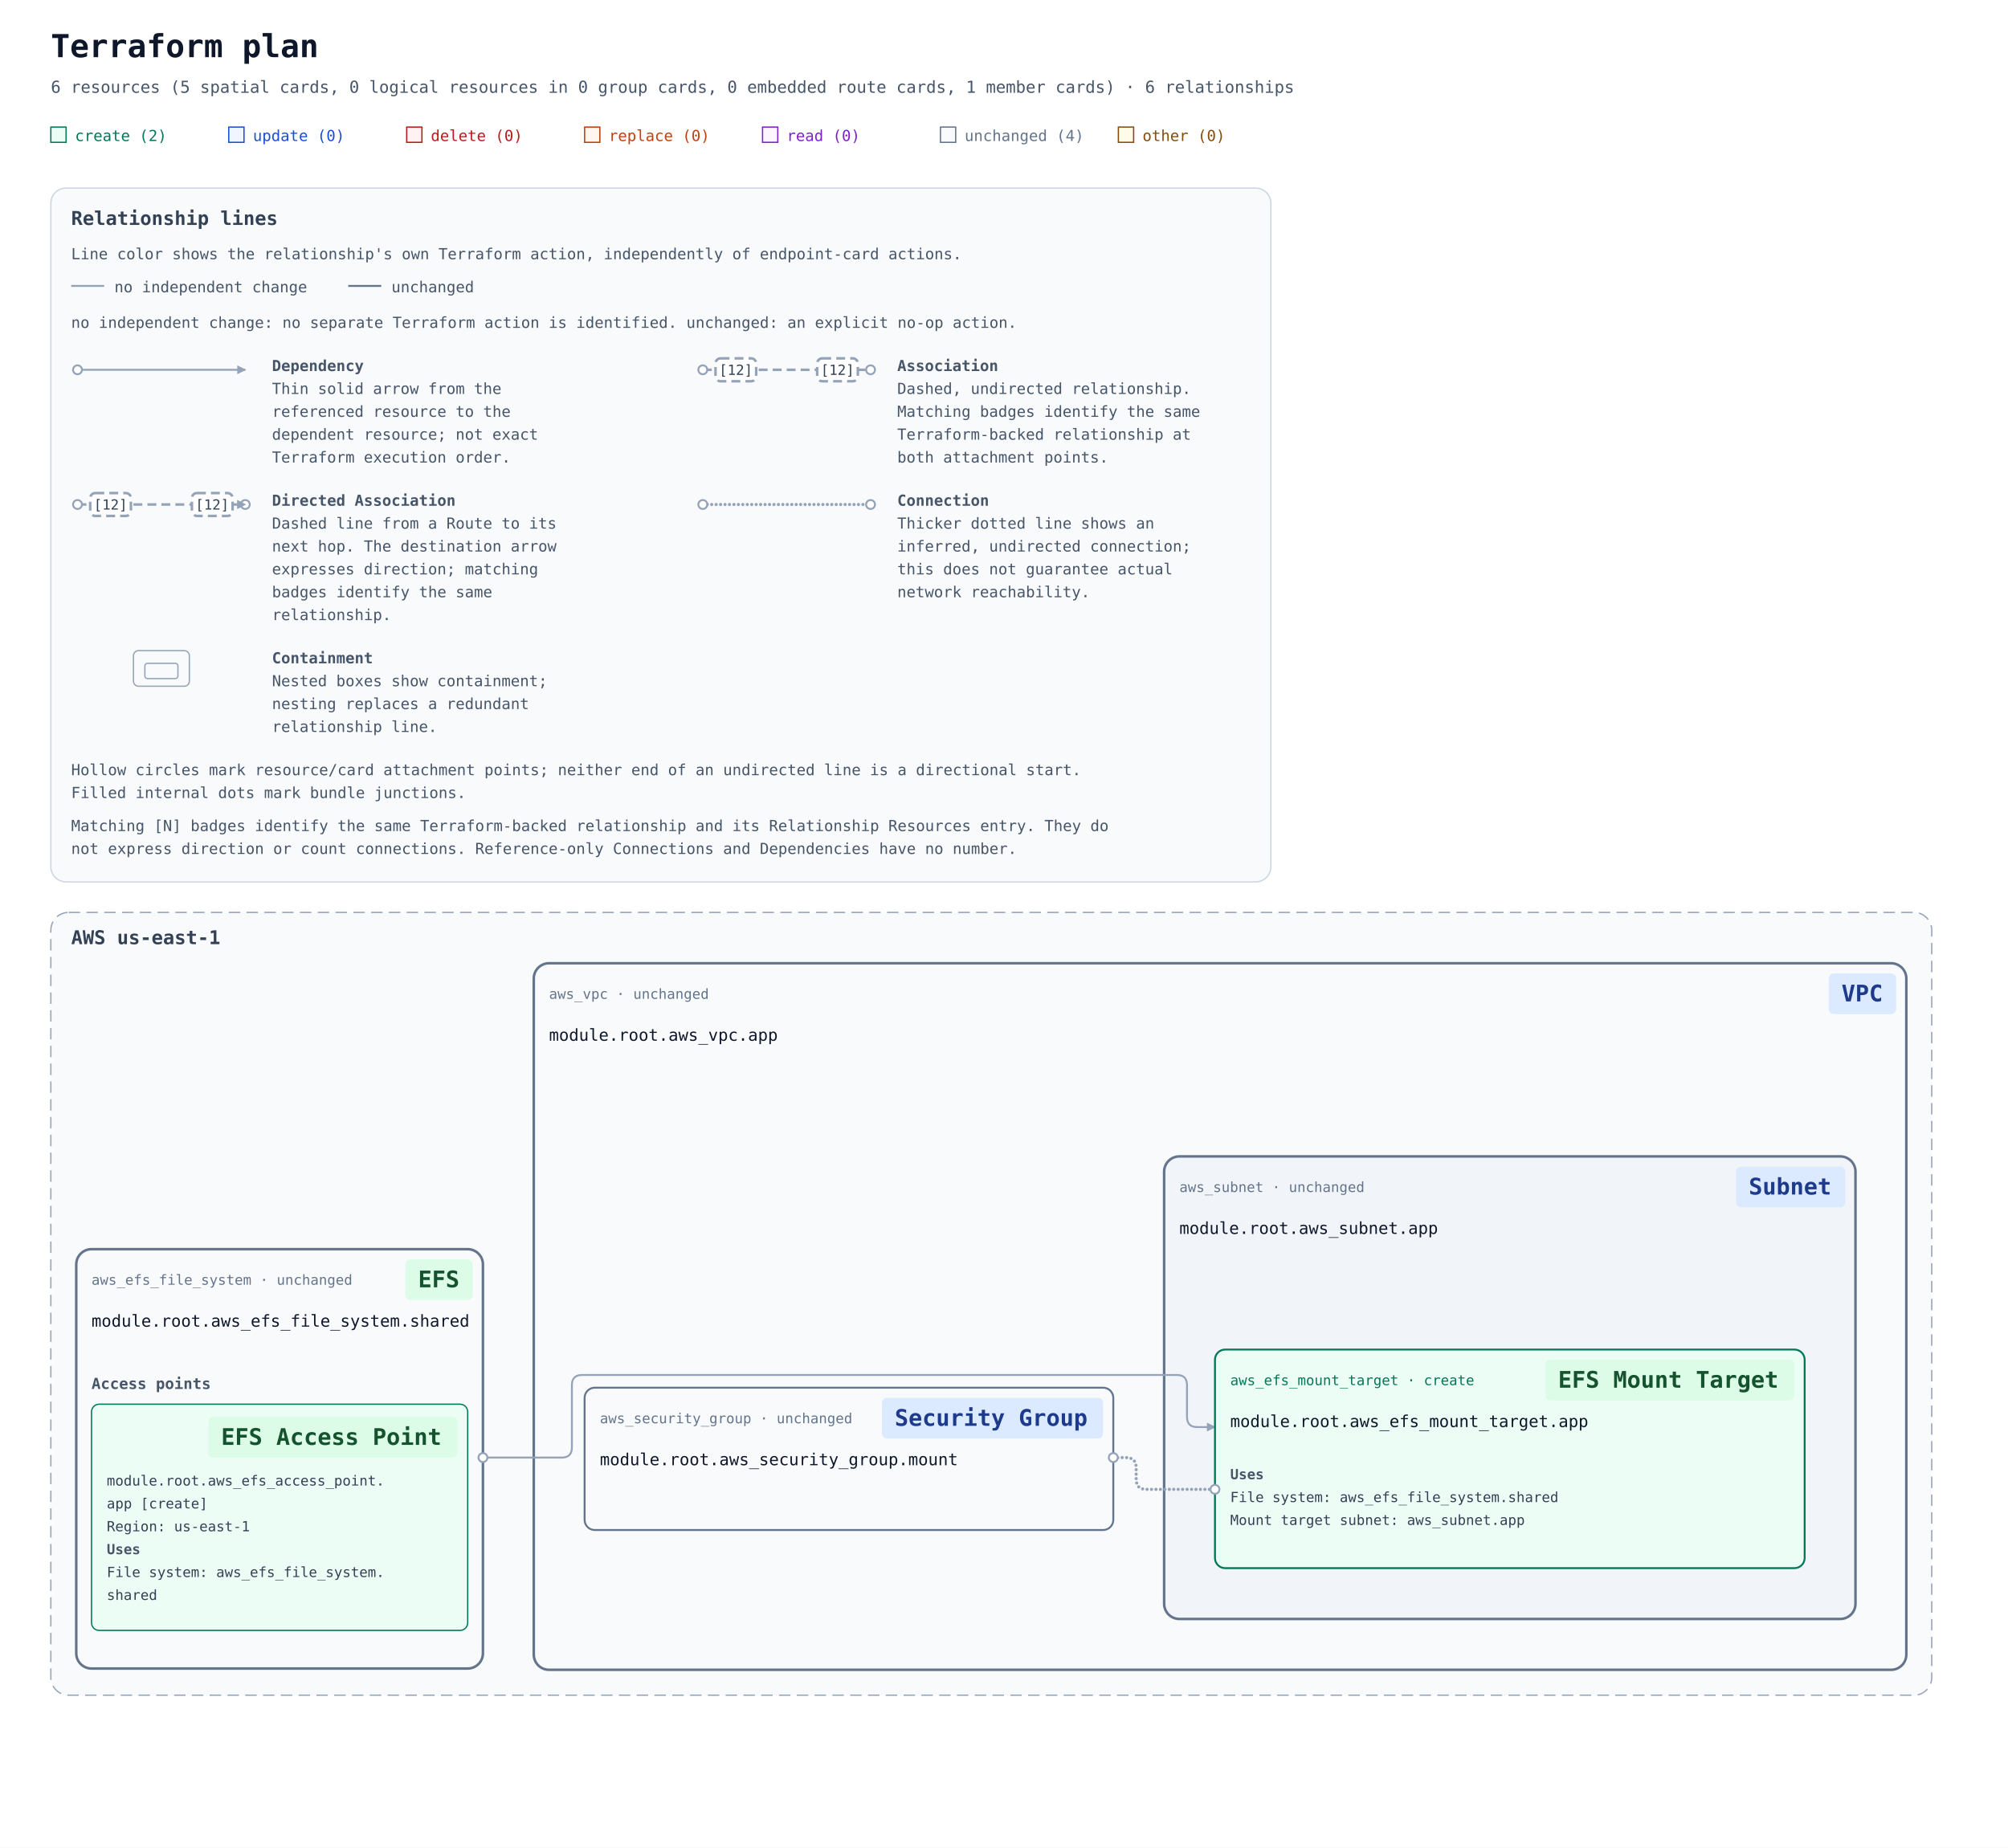
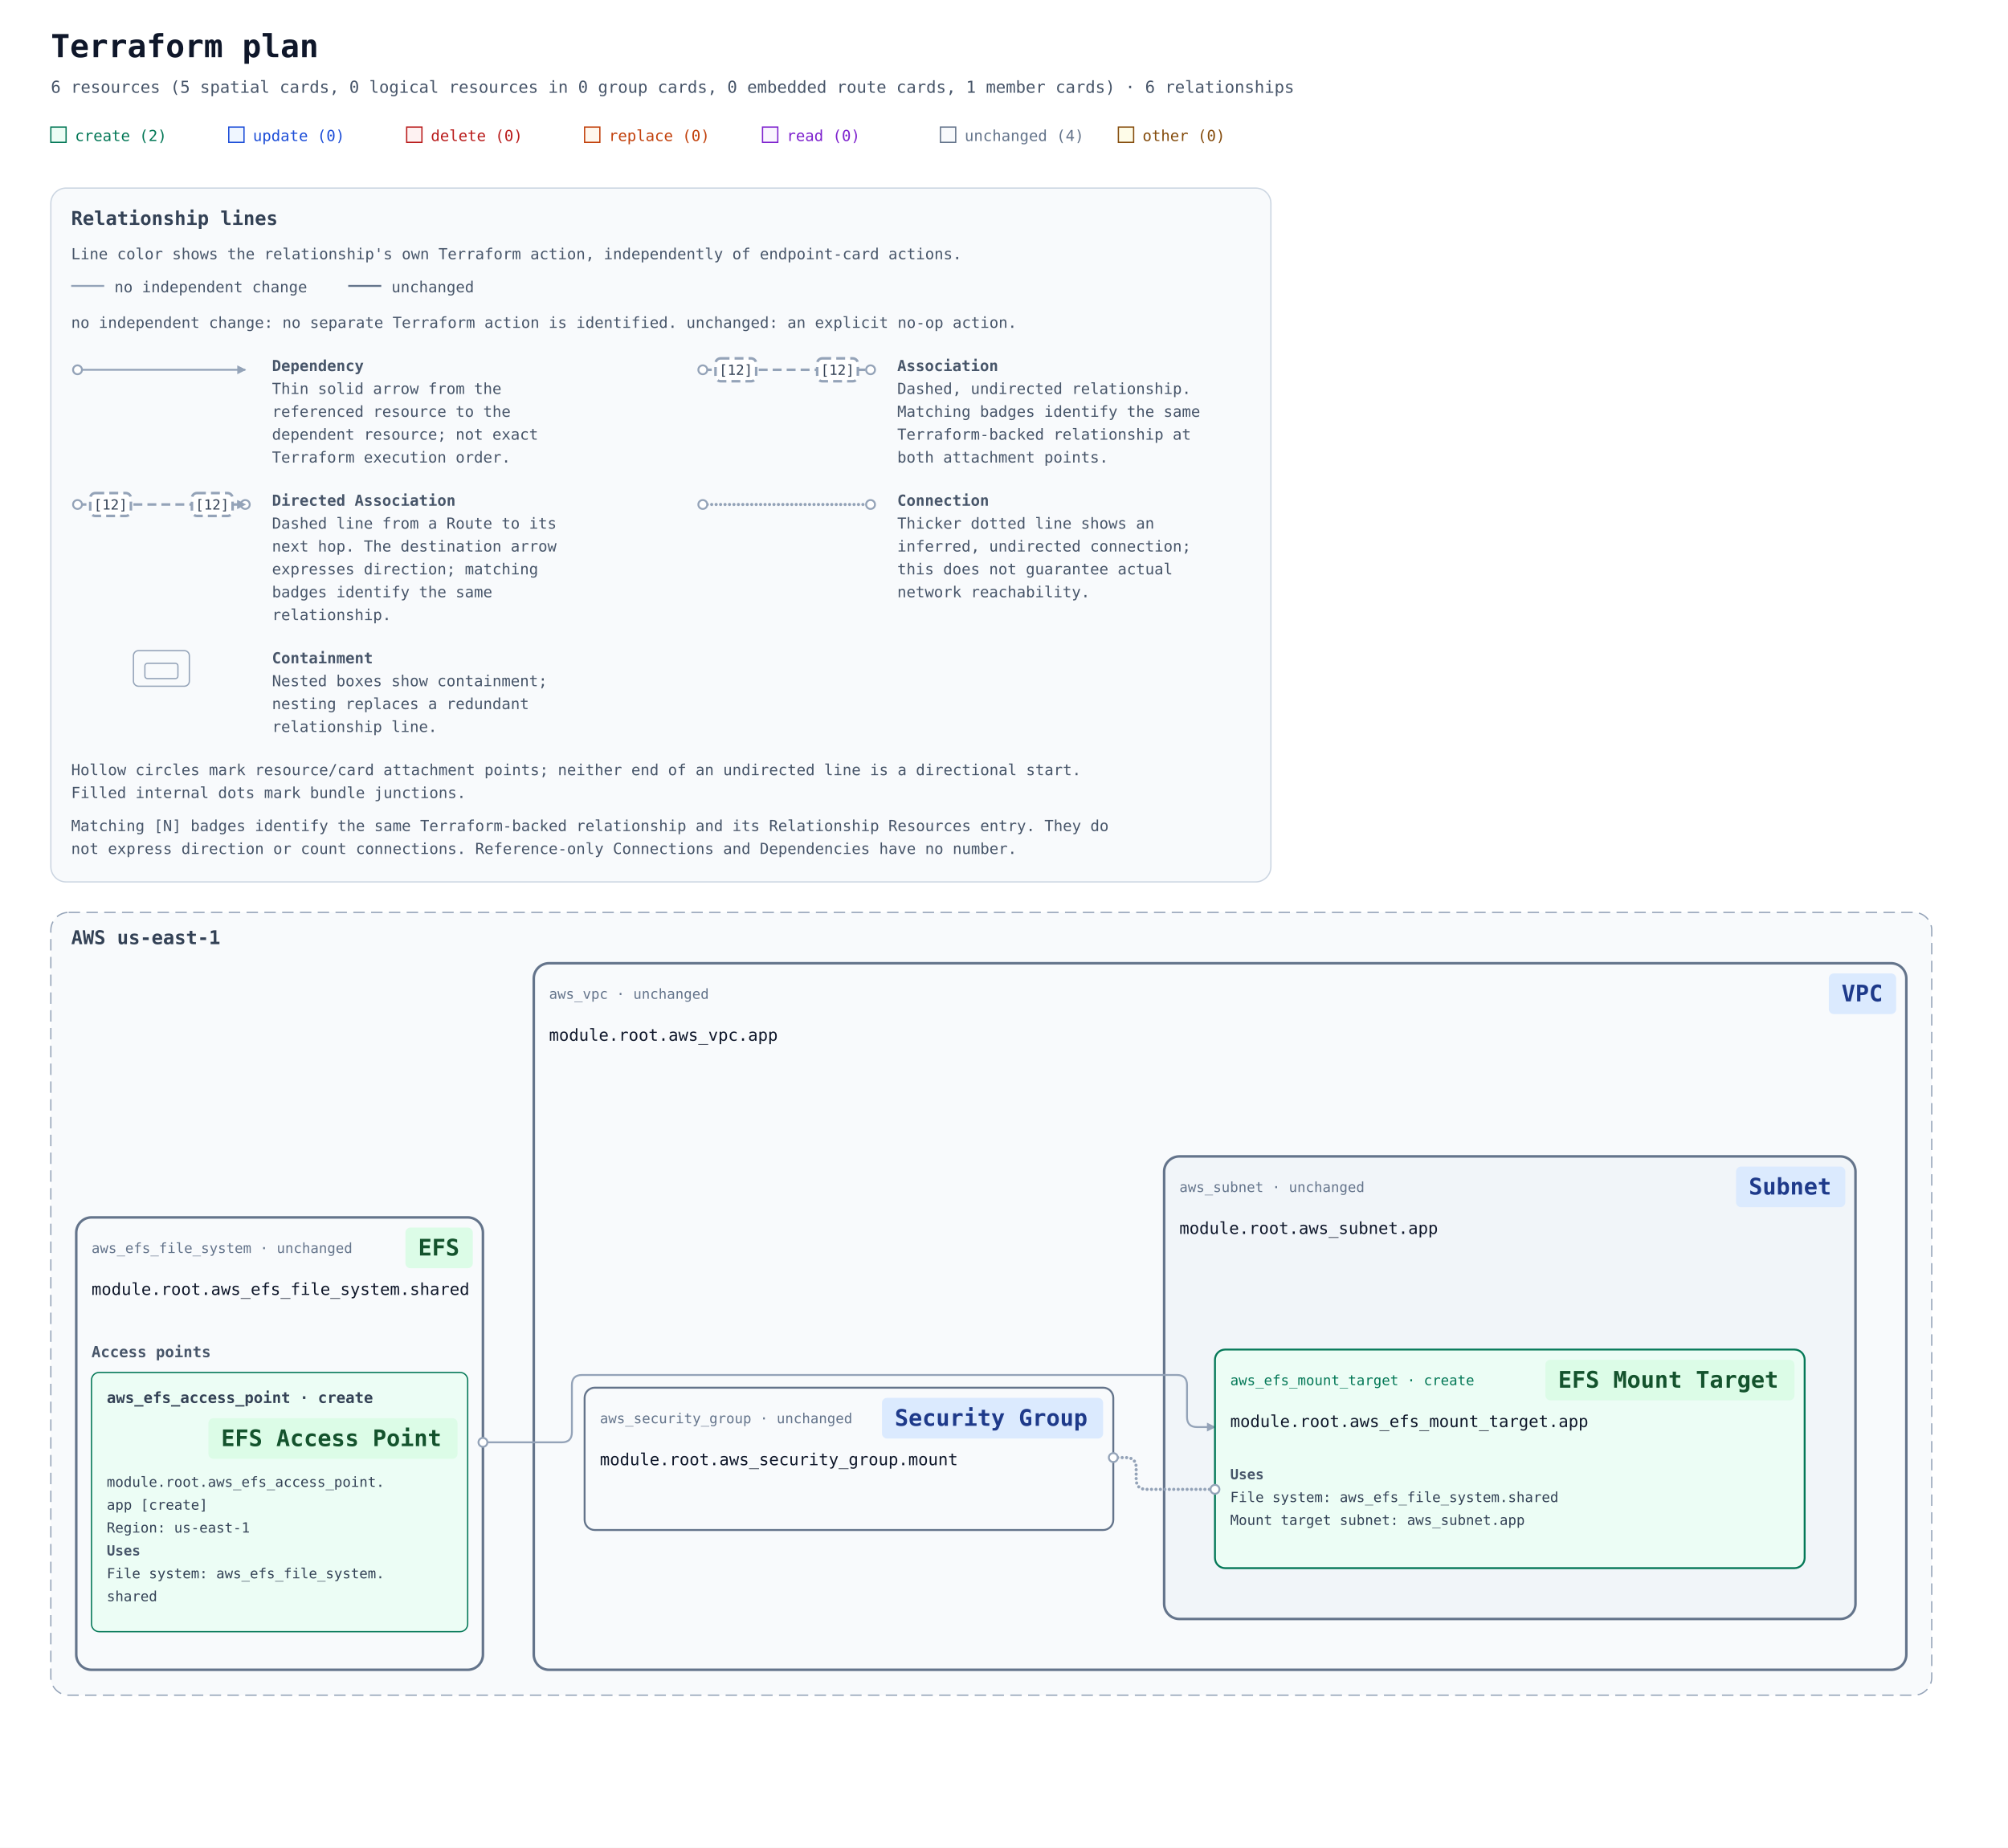
<svg xmlns="http://www.w3.org/2000/svg" width="1580" height="1454" viewBox="0 0 1580 1454" role="img" aria-labelledby="title description">
  <defs>
    <marker id="arrow" viewBox="0 0 10 10" refX="9" refY="5" markerWidth="7" markerHeight="7" markerUnits="userSpaceOnUse" orient="auto-start-reverse">
      <path d="M 0 0 L 10 5 L 0 10 z" fill="#94a3b8" />
    </marker>
    <mask id="container-occlusion-0" maskUnits="userSpaceOnUse" maskContentUnits="userSpaceOnUse" x="0" y="0" width="1580" height="896" style="mask-type:luminance">
      <rect width="1580" height="896" fill="white" />
-       <rect data-occluder="resource-6177735f6566735f66696c655f73797374656d2e736861726564-current" x="58" y="423" width="324" height="334" rx="14" fill="black" />
+       <rect data-occluder="resource-6177735f6566735f66696c655f73797374656d2e736861726564-current" x="58" y="398" width="324" height="360" rx="14" fill="black" />
    </mask>
  </defs>
  <rect width="100%" height="100%" fill="#ffffff" />
  <g font-family="ui-monospace, SFMono-Regular, Consolas, monospace">
    <text x="40" y="45" font-size="25" font-weight="700" fill="#0f172a">Terraform plan</text>
    <text x="40" y="73" font-size="13" fill="#475569">6 resources (5 spatial cards, 0 logical resources in 0 group cards, 0 embedded route cards, 1 member cards) · 6 relationships</text>
    <rect x="40" y="100" width="12" height="12" fill="#ecfdf5" stroke="#047857" />
    <text x="59" y="111" font-size="12" fill="#047857">create (2)</text>
    <rect x="180" y="100" width="12" height="12" fill="#eff6ff" stroke="#1d4ed8" />
    <text x="199" y="111" font-size="12" fill="#1d4ed8">update (0)</text>
    <rect x="320" y="100" width="12" height="12" fill="#fef2f2" stroke="#b91c1c" />
    <text x="339" y="111" font-size="12" fill="#b91c1c">delete (0)</text>
    <rect x="460" y="100" width="12" height="12" fill="#fff7ed" stroke="#c2410c" />
    <text x="479" y="111" font-size="12" fill="#c2410c">replace (0)</text>
    <rect x="600" y="100" width="12" height="12" fill="#faf5ff" stroke="#7e22ce" />
    <text x="619" y="111" font-size="12" fill="#7e22ce">read (0)</text>
    <rect x="740" y="100" width="12" height="12" fill="#f8fafc" stroke="#64748b" />
    <text x="759" y="111" font-size="12" fill="#64748b">unchanged (4)</text>
    <rect x="880" y="100" width="12" height="12" fill="#fefce8" stroke="#854d0e" />
    <text x="899" y="111" font-size="12" fill="#854d0e">other (0)</text>
    <g id="relationship-legend" font-size="12" fill="#475569" transform="translate(40 148)">
      <rect width="960" height="546" rx="12" fill="#f8fafc" stroke="#cbd5e1" />
      <text x="16" y="29" font-size="15" font-weight="700" fill="#334155">Relationship lines</text>
      <text x="16" y="56">Line color shows the relationship's own Terraform action, independently of endpoint-card actions.</text>
      <path data-legend-action="none" d="M 16 77 H 42" fill="none" stroke="#94a3b8" stroke-width="1.5" />
      <text x="50" y="82">no independent change</text>
      <path data-legend-action="unchanged" d="M 234 77 H 260" fill="none" stroke="#64748b" stroke-width="1.5" />
      <text x="268" y="82">unchanged</text>
      <text x="16" y="110">no independent change: no separate Terraform action is identified. unchanged: an explicit no-op action.</text>
      <g data-legend-entry="dependency" transform="translate(0 132)">
        <g data-legend-sample="dependency">
          <path data-legend-kind="dependency" data-directionality="directed" d="M 21 11 H 153" fill="none" stroke="#94a3b8" stroke-width="1.5" marker-end="url(#arrow)" />
          <circle data-legend-endpoint="source" cx="21" cy="11" r="3.5" fill="#ffffff" stroke="#94a3b8" stroke-width="1.5" />
        </g>
        <text x="174" y="12" font-weight="700">Dependency</text>
        <text x="174" y="30">Thin solid arrow from the</text>
        <text x="174" y="48">referenced resource to the</text>
        <text x="174" y="66">dependent resource; not exact</text>
        <text x="174" y="84">Terraform execution order.</text>
      </g>
      <g data-legend-entry="association" transform="translate(492 132)">
        <g data-legend-sample="association">
          <path data-legend-kind="association" data-directionality="undirected" d="M 21 11 H 153" fill="none" stroke="#94a3b8" stroke-width="2" stroke-dasharray="7 4" />
          <circle data-legend-endpoint="source" cx="21" cy="11" r="3.5" fill="#ffffff" stroke="#94a3b8" stroke-width="1.5" />
          <circle data-legend-endpoint="target" cx="153" cy="11" r="3.5" fill="#ffffff" stroke="#94a3b8" stroke-width="1.5" />
          <g data-legend-badge="source">
            <rect x="31" y="2" width="32" height="18" rx="4" fill="#ffffff" stroke="#94a3b8" stroke-width="2" stroke-dasharray="7 4" />
            <text x="47" y="15" text-anchor="middle" font-size="11" fill="#334155">[12]</text>
          </g>
          <g data-legend-badge="target">
            <rect x="111" y="2" width="32" height="18" rx="4" fill="#ffffff" stroke="#94a3b8" stroke-width="2" stroke-dasharray="7 4" />
            <text x="127" y="15" text-anchor="middle" font-size="11" fill="#334155">[12]</text>
          </g>
        </g>
        <text x="174" y="12" font-weight="700">Association</text>
        <text x="174" y="30">Dashed, undirected relationship.</text>
        <text x="174" y="48">Matching badges identify the same</text>
        <text x="174" y="66">Terraform-backed relationship at</text>
        <text x="174" y="84">both attachment points.</text>
      </g>
      <g data-legend-entry="directed-association" transform="translate(0 238)">
        <g data-legend-sample="directed-association">
          <path data-legend-kind="directed-association" data-directionality="directed" d="M 21 11 H 153" fill="none" stroke="#94a3b8" stroke-width="2" stroke-dasharray="7 4" marker-end="url(#arrow)" />
          <circle data-legend-endpoint="source" cx="21" cy="11" r="3.5" fill="#ffffff" stroke="#94a3b8" stroke-width="1.5" />
          <circle data-legend-endpoint="target" cx="153" cy="11" r="3.5" fill="#ffffff" stroke="#94a3b8" stroke-width="1.5" />
          <path data-legend-arrow="true" d="M 146.7 7.5 L 153.7 11 L 146.7 14.5 Z" fill="#94a3b8" />
          <g data-legend-badge="source">
            <rect x="31" y="2" width="32" height="18" rx="4" fill="#ffffff" stroke="#94a3b8" stroke-width="2" stroke-dasharray="7 4" />
            <text x="47" y="15" text-anchor="middle" font-size="11" fill="#334155">[12]</text>
          </g>
          <g data-legend-badge="target">
            <rect x="111" y="2" width="32" height="18" rx="4" fill="#ffffff" stroke="#94a3b8" stroke-width="2" stroke-dasharray="7 4" />
            <text x="127" y="15" text-anchor="middle" font-size="11" fill="#334155">[12]</text>
          </g>
        </g>
        <text x="174" y="12" font-weight="700">Directed Association</text>
        <text x="174" y="30">Dashed line from a Route to its</text>
        <text x="174" y="48">next hop. The destination arrow</text>
        <text x="174" y="66">expresses direction; matching</text>
        <text x="174" y="84">badges identify the same</text>
        <text x="174" y="102">relationship.</text>
      </g>
      <g data-legend-entry="connection" transform="translate(492 238)">
        <g data-legend-sample="connection">
          <path data-legend-kind="connection" data-directionality="undirected" d="M 21 11 H 153" fill="none" stroke="#94a3b8" stroke-width="2.5" stroke-dasharray="0 3.5" stroke-linecap="round" />
          <circle data-legend-endpoint="source" cx="21" cy="11" r="3.5" fill="#ffffff" stroke="#94a3b8" stroke-width="1.5" />
          <circle data-legend-endpoint="target" cx="153" cy="11" r="3.5" fill="#ffffff" stroke="#94a3b8" stroke-width="1.5" />
        </g>
        <text x="174" y="12" font-weight="700">Connection</text>
        <text x="174" y="30">Thicker dotted line shows an</text>
        <text x="174" y="48">inferred, undirected connection;</text>
        <text x="174" y="66">this does not guarantee actual</text>
        <text x="174" y="84">network reachability.</text>
      </g>
      <g data-legend-entry="containment" transform="translate(0 362)">
        <g data-legend-sample="containment">
          <g data-legend-kind="containment" fill="none" stroke="#94a3b8">
            <rect x="65" y="2" width="44" height="28" rx="4" />
            <rect x="74" y="12" width="26" height="12" rx="2" />
          </g>
        </g>
        <text x="174" y="12" font-weight="700">Containment</text>
        <text x="174" y="30">Nested boxes show containment;</text>
        <text x="174" y="48">nesting replaces a redundant</text>
        <text x="174" y="66">relationship line.</text>
      </g>
      <text x="16" y="462">Hollow circles mark resource/card attachment points; neither end of an undirected line is a directional start.</text>
      <text x="16" y="480">Filled internal dots mark bundle junctions.</text>
      <text x="16" y="506">Matching [N] badges identify the same Terraform-backed relationship and its Relationship Resources entry. They do</text>
      <text x="16" y="524">not express direction or count connections. Reference-only Connections and Dependencies have no number.</text>
    </g>
    <g transform="translate(0 558)">
      <g data-architecture="true" transform="translate(0 0)">
        <g data-deployment-scope="true" data-scope-provider="AWS" data-region="us-east-1">
          <rect x="40" y="160" width="1480" height="616" rx="14" fill="#f8fafc" stroke="#94a3b8" stroke-dasharray="9 5" />
          <text x="56" y="185" font-size="15" font-weight="700" fill="#334155">AWS us-east-1</text>
        </g>
        <g data-container="resource-6177735f7670632e617070-current">
          <rect x="420" y="200" width="1080" height="556" rx="12" fill="#f8fafc" stroke="#64748b" stroke-width="2" data-mode="managed" />
        </g>
        <g data-container="resource-6177735f7375626e65742e617070-current">
          <rect x="916" y="352" width="544" height="364" rx="12" fill="#f1f5f9" stroke="#64748b" stroke-width="2" data-mode="managed" />
        </g>
        <g data-member-cluster="resource-6177735f6566735f66696c655f73797374656d2e736861726564-current">
-           <rect x="60" y="425" width="320" height="330" rx="12" fill="#f8fafc" stroke="#64748b" stroke-width="2" data-mode="managed" />
+           <rect x="60" y="400" width="320" height="356" rx="12" fill="#f8fafc" stroke="#64748b" stroke-width="2" data-mode="managed" />
        </g>
        <g data-edge-kind="dependency" data-source="resource-6177735f6566735f66696c655f73797374656d2e736861726564-current" data-target="resource-6177735f6566735f6163636573735f706f696e742e617070-current" />
-         <path d="M 380 589 L 442 589 Q 450 589 450 581 L 450 532 Q 450 524 458 524 L 926 524 Q 934 524 934 532 L 934 557 Q 934 565 942 565 L 956 565 " data-edge-kind="dependency" data-directionality="directed" data-source="resource-6177735f6566735f66696c655f73797374656d2e736861726564-current" data-target="resource-6177735f6566735f6d6f756e745f7461726765742e617070-current" fill="none" stroke="#94a3b8" stroke-width="1.5" stroke-linejoin="round" marker-end="url(#arrow)" />
+         <path d="M 380 577 L 442 577 Q 450 577 450 569 L 450 532 Q 450 524 458 524 L 926 524 Q 934 524 934 532 L 934 557 Q 934 565 942 565 L 956 565 " data-edge-kind="dependency" data-directionality="directed" data-source="resource-6177735f6566735f66696c655f73797374656d2e736861726564-current" data-target="resource-6177735f6566735f6d6f756e745f7461726765742e617070-current" fill="none" stroke="#94a3b8" stroke-width="1.5" stroke-linejoin="round" marker-end="url(#arrow)" />
        <path d="M 876 589 L 886 589 Q 894 589 894 597 L 894 606 Q 894 614 902 614 L 956 614 " data-edge-kind="connection" data-directionality="undirected" data-source="resource-6177735f73656375726974795f67726f75702e6d6f756e74-current" data-target="resource-6177735f6566735f6d6f756e745f7461726765742e617070-current" fill="none" stroke="#94a3b8" stroke-width="2.5" stroke-dasharray="0 3.5" stroke-linecap="round" stroke-linejoin="round" mask="url(#container-occlusion-0)" />
        <g data-edge-kind="containment" data-source="resource-6177735f7375626e65742e617070-current" data-target="resource-6177735f6566735f6d6f756e745f7461726765742e617070-current" />
        <g data-edge-kind="containment" data-source="resource-6177735f7670632e617070-current" data-target="resource-6177735f73656375726974795f67726f75702e6d6f756e74-current" />
        <g data-edge-kind="containment" data-source="resource-6177735f7670632e617070-current" data-target="resource-6177735f7375626e65742e617070-current" />
        <g id="resource-6177735f6566735f66696c655f73797374656d2e736861726564-current" data-architecture-id="terraform:6177735f6566735f66696c655f73797374656d2e736861726564-current" data-qualified-address="module.root.aws_efs_file_system.shared" data-terraform-address="aws_efs_file_system.shared">
-           <text x="72" y="453" font-size="11" fill="#64748b">aws_efs_file_system · unchanged</text>
-           <rect data-service-badge="true" data-service-category="storage" data-service-full-name="Amazon EFS" data-display-name="EFS" x="319" y="433" width="53" height="32" rx="4" fill="#dcfce7" />
-           <text data-service-name="true" x="329" y="455" font-size="18" font-weight="700" fill="#14532d" xml:space="preserve">EFS</text>
-           <text x="72" y="486" font-size="13" fill="#0f172a" xml:space="preserve">module.root.aws_efs_file_system.shared</text>
+           <text x="72" y="428" font-size="11" fill="#64748b">aws_efs_file_system · unchanged</text>
+           <rect data-service-badge="true" data-service-category="storage" data-service-full-name="Amazon EFS" data-display-name="EFS" x="319" y="408" width="53" height="32" rx="4" fill="#dcfce7" />
+           <text data-service-name="true" x="329" y="430" font-size="18" font-weight="700" fill="#14532d" xml:space="preserve">EFS</text>
+           <text x="72" y="461" font-size="13" fill="#0f172a" xml:space="preserve">module.root.aws_efs_file_system.shared</text>
          <g data-cluster-members="true">
-             <text x="72" y="535" font-size="12" font-weight="700" fill="#475569">Access points</text>
+             <text x="72" y="510" font-size="12" font-weight="700" fill="#475569">Access points</text>
            <g id="resource-6177735f6566735f6163636573735f706f696e742e617070-current" data-architecture-id="terraform:6177735f6566735f6163636573735f706f696e742e617070-current" data-terraform-address="aws_efs_access_point.app" data-qualified-address="module.root.aws_efs_access_point.app" data-embedded-member="true" data-member-owner="aws_efs_file_system.shared">
-               <rect x="72" y="547" width="296" height="178" rx="6" fill="#ecfdf5" stroke="#047857" stroke-width="1" />
-               <rect data-service-badge="true" data-service-category="storage" data-service-full-name="Amazon EFS" data-display-name="EFS Access Point" x="164" y="557" width="196" height="32" rx="4" fill="#dcfce7" />
-               <text data-service-name="true" x="174" y="579" font-size="18" font-weight="700" fill="#14532d" xml:space="preserve">EFS Access Point</text>
-               <text x="84" y="611" font-size="11" fill="#334155" xml:space="preserve">module.root.aws_efs_access_point.</text>
-               <text x="84" y="629" font-size="11" fill="#334155" xml:space="preserve">app [create]</text>
-               <text x="84" y="647" font-size="11" fill="#334155" xml:space="preserve">Region: us-east-1</text>
+               <rect x="72" y="522" width="296" height="204" rx="6" fill="#ecfdf5" stroke="#047857" stroke-width="1" />
+               <text data-resource-type-heading="true" font-size="12" font-weight="700" fill="#334155">
+                 <tspan x="84" y="546" xml:space="preserve">aws_efs_access_point · create</tspan>
+               </text>
+               <rect data-service-badge="true" data-service-category="storage" data-service-full-name="Amazon EFS" data-display-name="EFS Access Point" x="164" y="558" width="196" height="32" rx="4" fill="#dcfce7" />
+               <text data-service-name="true" x="174" y="580" font-size="18" font-weight="700" fill="#14532d" xml:space="preserve">EFS Access Point</text>
+               <text x="84" y="612" font-size="11" fill="#334155" xml:space="preserve">module.root.aws_efs_access_point.</text>
+               <text x="84" y="630" font-size="11" fill="#334155" xml:space="preserve">app [create]</text>
+               <text x="84" y="648" font-size="11" fill="#334155" xml:space="preserve">Region: us-east-1</text>
              <g data-resource-references="true">
-                 <text x="84" y="665" font-size="11" font-weight="700" fill="#475569">Uses</text>
+                 <text x="84" y="666" font-size="11" font-weight="700" fill="#475569">Uses</text>
                <a href="#resource-6177735f6566735f66696c655f73797374656d2e736861726564-current" data-reference-attribute="file_system_id">
-                   <text x="84" y="683" font-size="11" fill="#334155" xml:space="preserve">File system: aws_efs_file_system.</text>
-                   <text x="84" y="701" font-size="11" fill="#334155" xml:space="preserve">shared</text>
+                   <text x="84" y="684" font-size="11" fill="#334155" xml:space="preserve">File system: aws_efs_file_system.</text>
+                   <text x="84" y="702" font-size="11" fill="#334155" xml:space="preserve">shared</text>
                </a>
              </g>
            </g>
          </g>
-           <text x="72" y="743" font-size="10" fill="#64748b" />
+           <text x="72" y="744" font-size="10" fill="#64748b" />
        </g>
        <g id="resource-6177735f6566735f6d6f756e745f7461726765742e617070-current" data-architecture-id="terraform:6177735f6566735f6d6f756e745f7461726765742e617070-current" data-qualified-address="module.root.aws_efs_mount_target.app" data-terraform-address="aws_efs_mount_target.app">
          <rect x="956" y="504" width="464" height="172" rx="8" fill="#ecfdf5" stroke="#047857" stroke-width="1.5" data-mode="managed" />
          <text x="968" y="532" font-size="11" fill="#047857">aws_efs_mount_target · create</text>
          <rect data-service-badge="true" data-service-category="storage" data-service-full-name="Amazon EFS" data-display-name="EFS Mount Target" x="1216" y="512" width="196" height="32" rx="4" fill="#dcfce7" />
          <text data-service-name="true" x="1226" y="534" font-size="18" font-weight="700" fill="#14532d" xml:space="preserve">EFS Mount Target</text>
          <text x="968" y="565" font-size="13" fill="#0f172a" xml:space="preserve">module.root.aws_efs_mount_target.app</text>
          <g data-resource-references="true">
            <text x="968" y="606" font-size="11" font-weight="700" fill="#475569">Uses</text>
            <a href="#resource-6177735f6566735f66696c655f73797374656d2e736861726564-current" data-reference-attribute="file_system_id">
              <text x="968" y="624" font-size="11" fill="#334155" xml:space="preserve">File system: aws_efs_file_system.shared</text>
            </a>
            <a href="#resource-6177735f7375626e65742e617070-current" data-reference-attribute="subnet_id">
              <text x="968" y="642" font-size="11" fill="#334155" xml:space="preserve">Mount target subnet: aws_subnet.app</text>
            </a>
          </g>
          <text x="968" y="664" font-size="10" fill="#64748b" />
        </g>
        <g id="resource-6177735f73656375726974795f67726f75702e6d6f756e74-current" data-architecture-id="terraform:6177735f73656375726974795f67726f75702e6d6f756e74-current" data-qualified-address="module.root.aws_security_group.mount" data-terraform-address="aws_security_group.mount">
          <rect x="460" y="534" width="416" height="112" rx="8" fill="#f8fafc" stroke="#64748b" stroke-width="1.5" data-mode="managed" />
          <text x="472" y="562" font-size="11" fill="#64748b">aws_security_group · unchanged</text>
          <rect data-service-badge="true" data-service-category="network" data-service-full-name="Amazon VPC" data-display-name="Security Group" x="694" y="542" width="174" height="32" rx="4" fill="#dbeafe" />
          <text data-service-name="true" x="704" y="564" font-size="18" font-weight="700" fill="#1e3a8a" xml:space="preserve">Security Group</text>
          <text x="472" y="595" font-size="13" fill="#0f172a" xml:space="preserve">module.root.aws_security_group.mount</text>
          <text x="472" y="634" font-size="10" fill="#64748b" data-role="policy" />
        </g>
        <g id="resource-6177735f7375626e65742e617070-current" data-architecture-id="terraform:6177735f7375626e65742e617070-current" data-qualified-address="module.root.aws_subnet.app" data-terraform-address="aws_subnet.app">
          <text x="928" y="380" font-size="11" fill="#64748b">aws_subnet · unchanged</text>
          <rect data-service-badge="true" data-service-category="network" data-service-full-name="Amazon VPC" data-display-name="Subnet" x="1366" y="360" width="86" height="32" rx="4" fill="#dbeafe" />
          <text data-service-name="true" x="1376" y="382" font-size="18" font-weight="700" fill="#1e3a8a" xml:space="preserve">Subnet</text>
          <text x="928" y="413" font-size="13" fill="#0f172a" xml:space="preserve">module.root.aws_subnet.app</text>
          <text x="928" y="452" font-size="10" fill="#64748b" />
        </g>
        <g id="resource-6177735f7670632e617070-current" data-architecture-id="terraform:6177735f7670632e617070-current" data-qualified-address="module.root.aws_vpc.app" data-terraform-address="aws_vpc.app">
          <text x="432" y="228" font-size="11" fill="#64748b">aws_vpc · unchanged</text>
          <rect data-service-badge="true" data-service-category="network" data-service-full-name="Amazon VPC" data-display-name="VPC" x="1439" y="208" width="53" height="32" rx="4" fill="#dbeafe" />
          <text data-service-name="true" x="1449" y="230" font-size="18" font-weight="700" fill="#1e3a8a" xml:space="preserve">VPC</text>
          <text x="432" y="261" font-size="13" fill="#0f172a" xml:space="preserve">module.root.aws_vpc.app</text>
          <text x="432" y="300" font-size="10" fill="#64748b" />
        </g>
        <g data-endpoints="true" data-source="resource-6177735f6566735f66696c655f73797374656d2e736861726564-current" data-target="resource-6177735f6566735f6d6f756e745f7461726765742e617070-current" aria-hidden="true">
-           <circle data-endpoint="source" cx="380" cy="589" r="3.5" fill="#ffffff" stroke="#94a3b8" stroke-width="1.5" />
+           <circle data-endpoint="source" cx="380" cy="577" r="3.5" fill="#ffffff" stroke="#94a3b8" stroke-width="1.5" />
        </g>
        <g data-endpoints="true" data-source="resource-6177735f73656375726974795f67726f75702e6d6f756e74-current" data-target="resource-6177735f6566735f6d6f756e745f7461726765742e617070-current" aria-hidden="true">
          <circle data-endpoint="source" cx="876" cy="589" r="3.5" fill="#ffffff" stroke="#94a3b8" stroke-width="1.5" />
          <circle data-endpoint="target" cx="956" cy="614" r="3.5" fill="#ffffff" stroke="#94a3b8" stroke-width="1.5" />
        </g>
      </g>
    </g>
  </g>
</svg>
